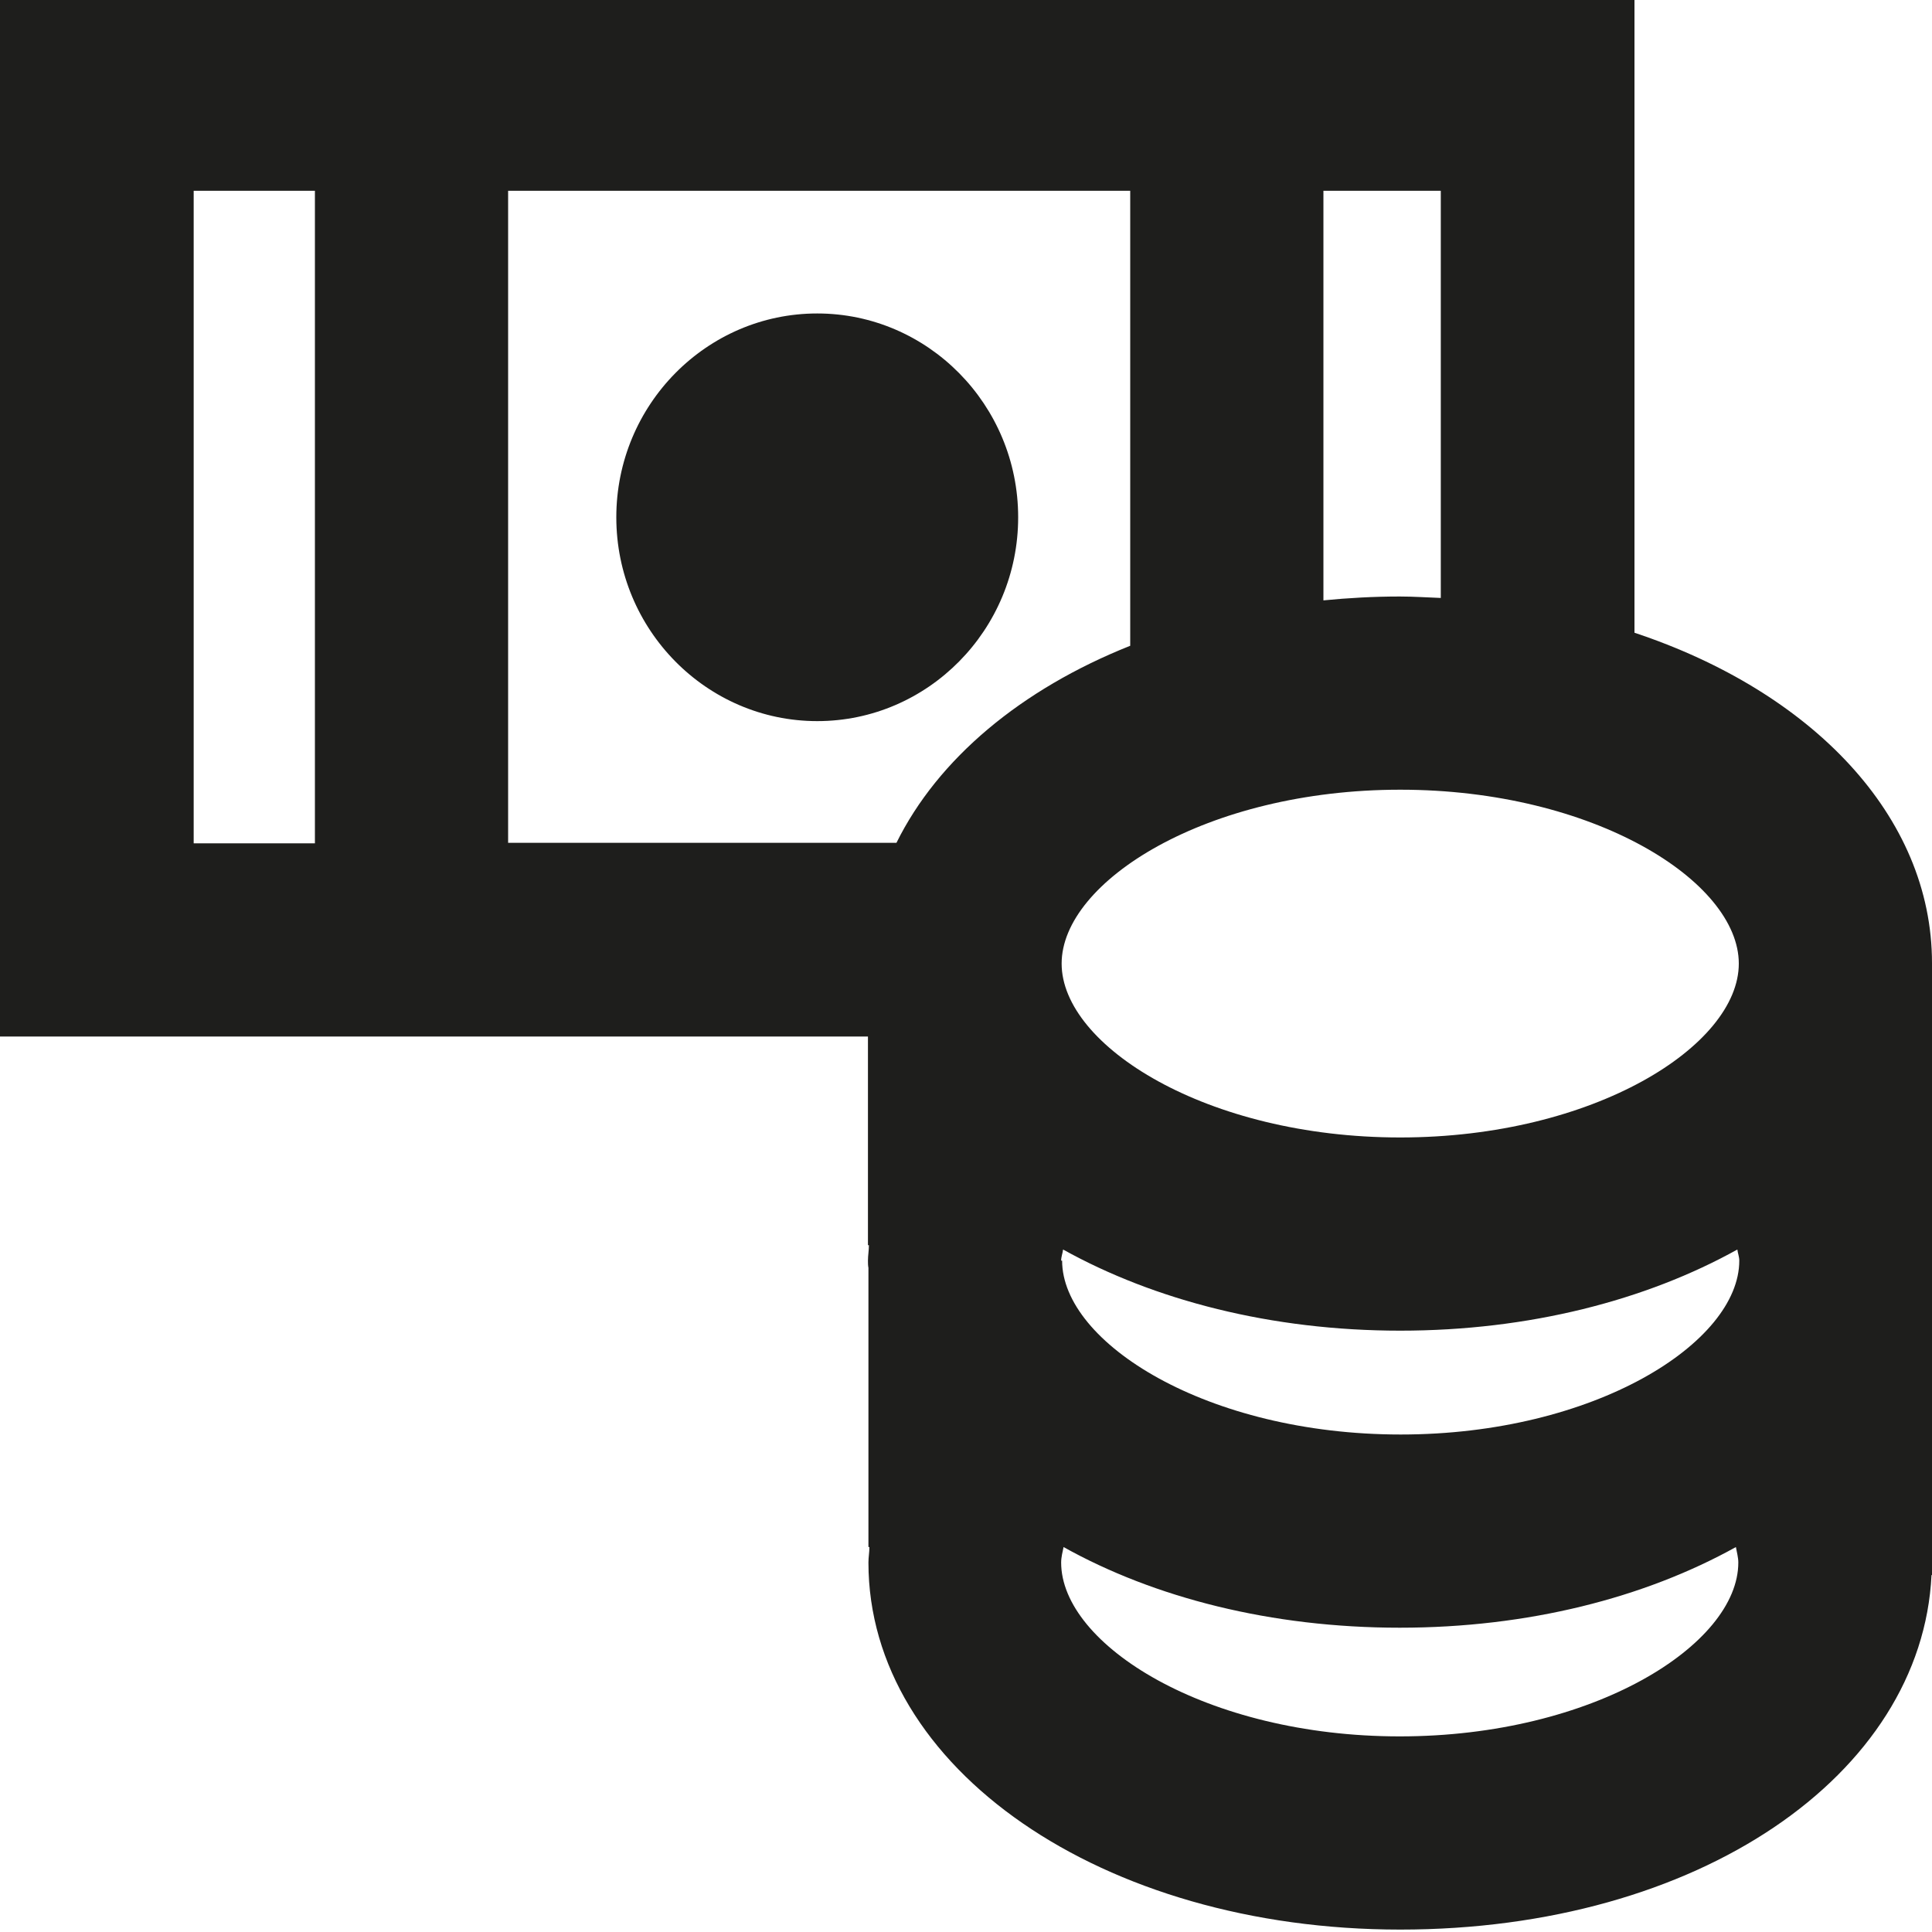
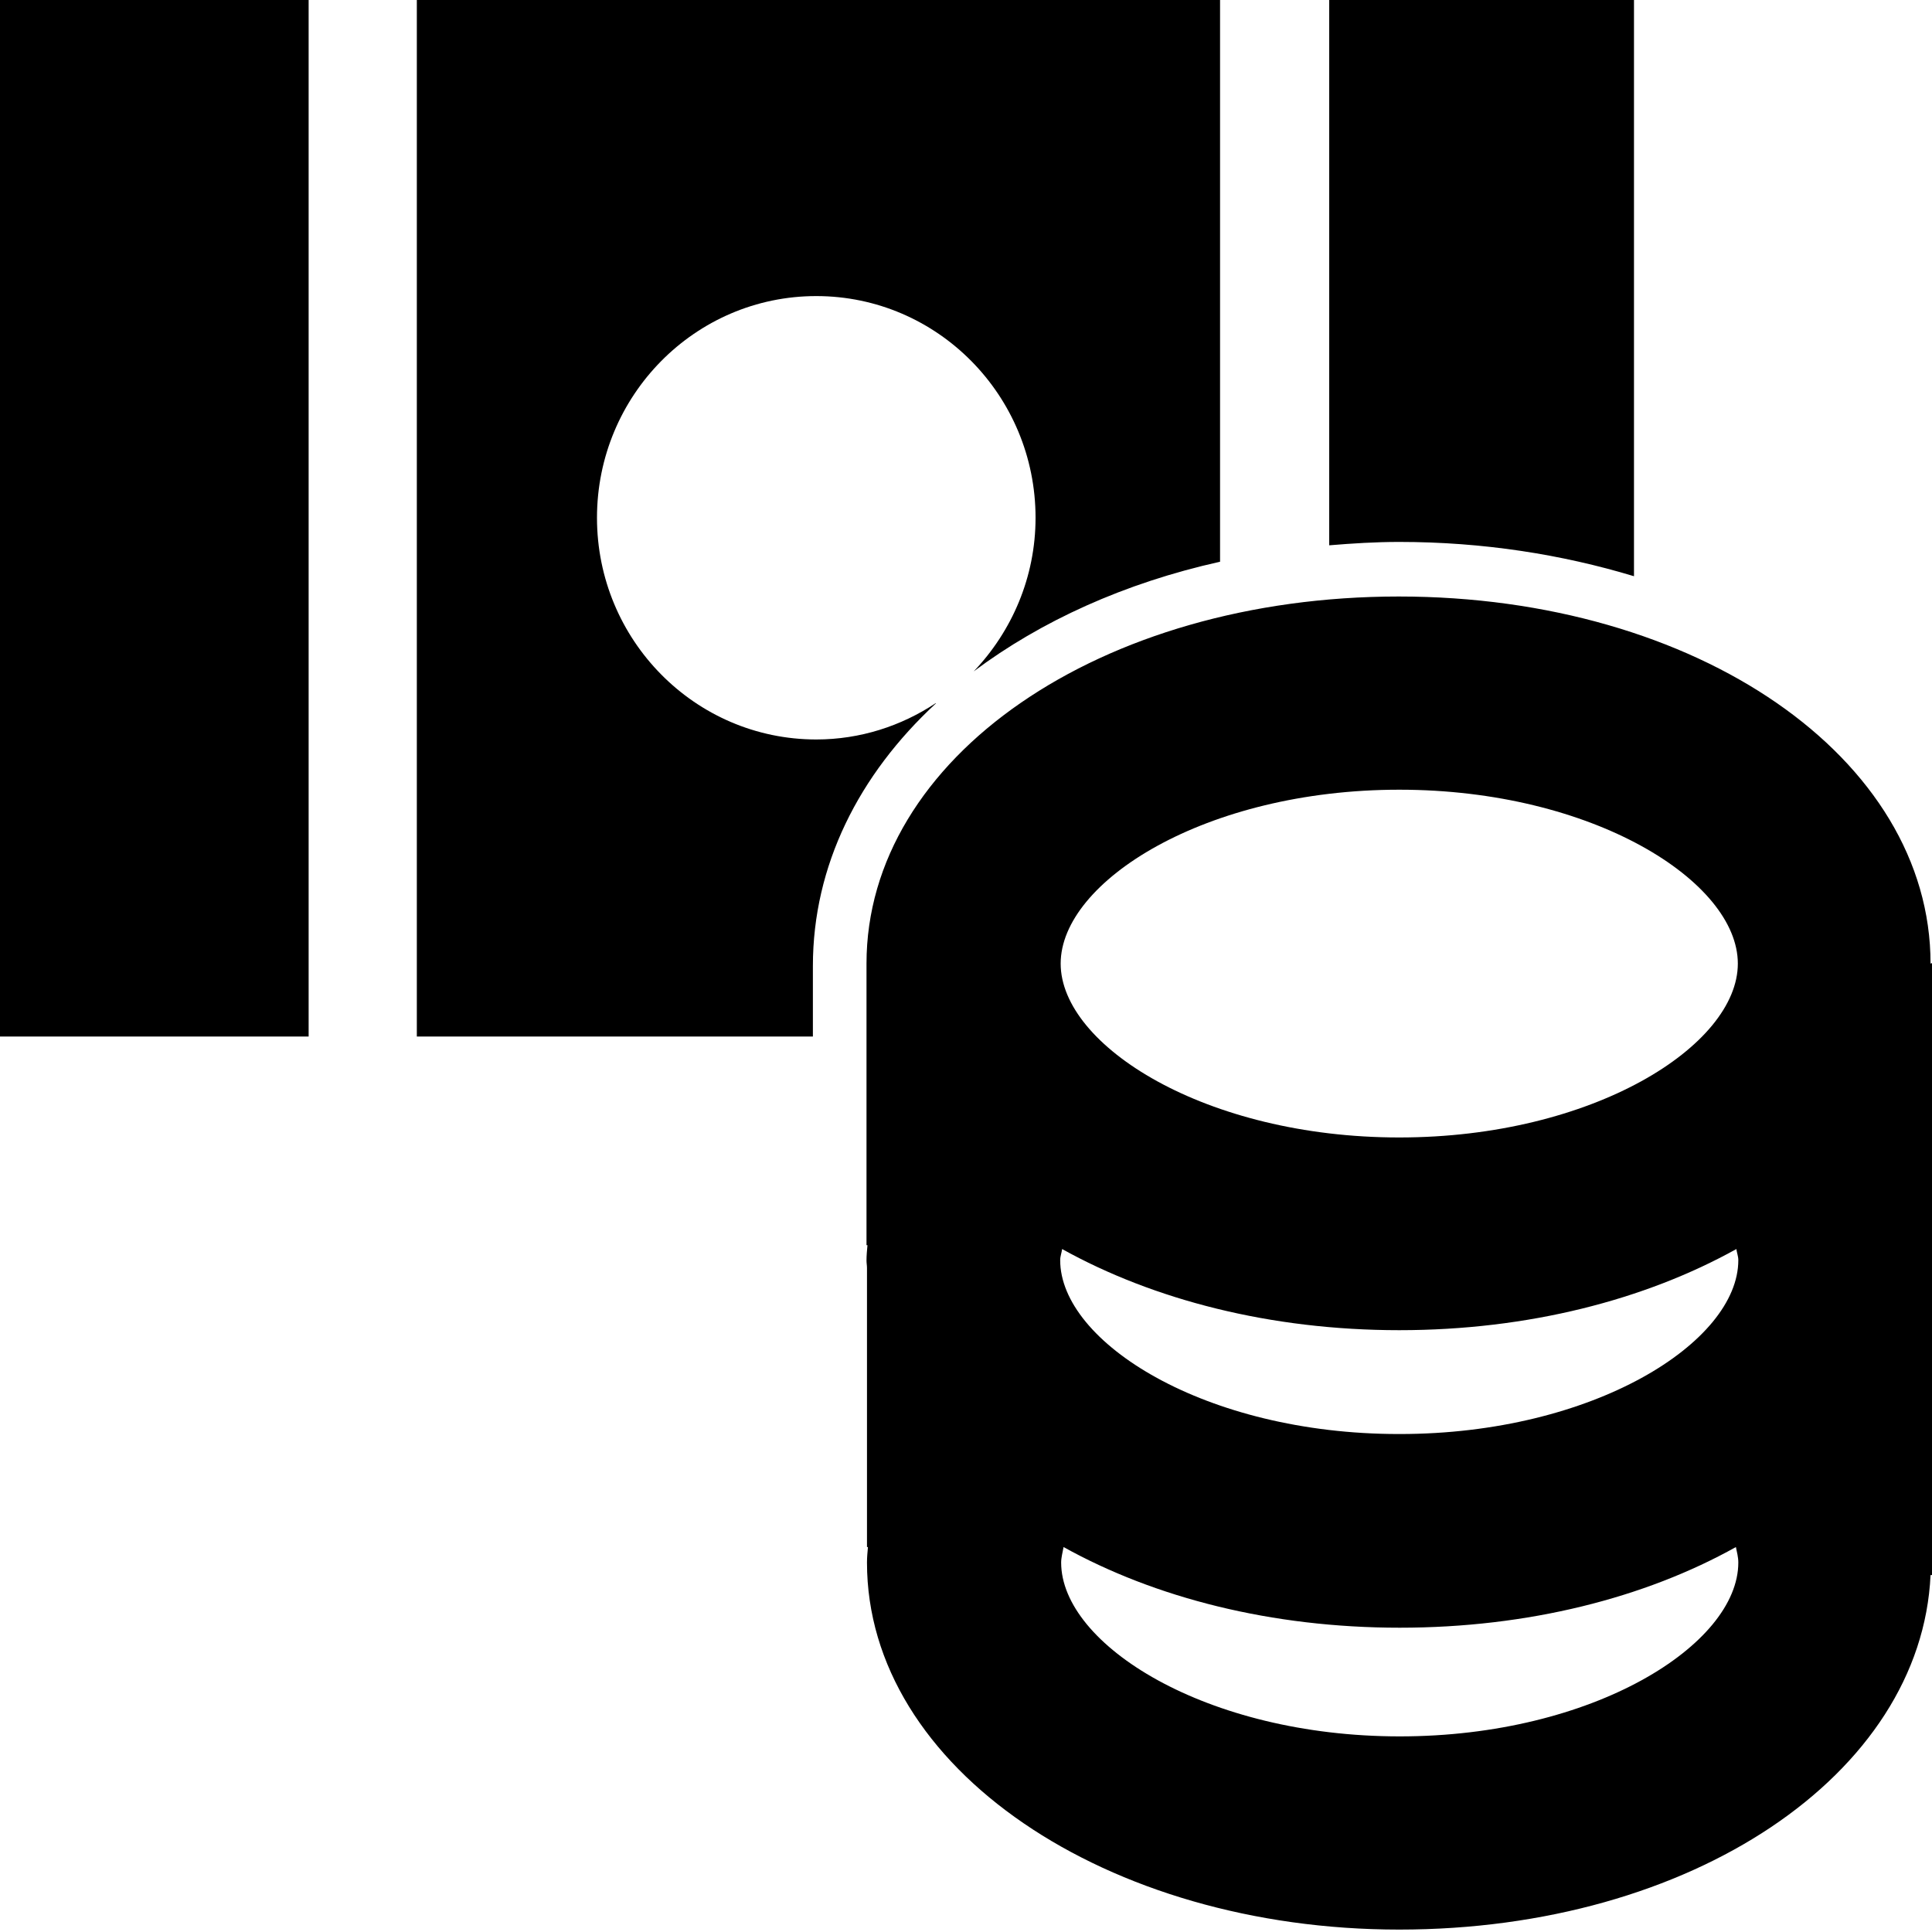
<svg xmlns="http://www.w3.org/2000/svg" viewBox="0 0 40 40">
-   <path fill="#1e1e1c" d="M40 19.94c0-3.05-2.49-5.62-6.16-6.84V-.05H0v21.51h17.97v4.32h.02c0 .11-.02.21-.02.32 0 .05 0 .1.01.15v5.78H18c0 .11-.02.21-.02.32 0 4.26 4.84 7.6 11.01 7.6s10.8-3.2 11-7.34h.03V19.94ZM10.52 3.95H23.4v9.42c-2.26.9-3.98 2.34-4.84 4.08h-8.04zM21.97 26.1c0-.08.03-.15.04-.23 1.89 1.05 4.31 1.68 6.98 1.68s5.09-.63 6.98-1.68c.01.08.04.15.04.23 0 1.7-3 3.6-7.01 3.6s-7.01-1.9-7.01-3.6ZM36 19.95c0 1.7-3 3.6-7.01 3.6s-7.01-1.9-7.01-3.6 3-3.6 7.01-3.6 7.01 1.9 7.01 3.6m-6.17-7.57c-.28-.01-.56-.03-.85-.03-.54 0-1.07.03-1.58.08V3.95h2.43zM4.01 3.95h2.51v13.51H4.01zm24.97 32c-4.01 0-7.01-1.9-7.01-3.6 0-.11.03-.22.05-.32 1.88 1.05 4.3 1.67 6.96 1.67s5.07-.62 6.96-1.67c.02.11.05.22.05.32 0 1.7-3 3.6-7.01 3.6M16.92 14.93c-2.29 0-4.16-1.89-4.16-4.22s1.87-4.22 4.16-4.22 4.16 1.89 4.16 4.22-1.87 4.22-4.16 4.22" />
+   <path d="M19.38 14.56c-1.6 1.48-2.55 3.36-2.55 5.44v1.46h-8.2V-.05h16.63v11.68c-1.98.44-3.71 1.23-5.1 2.27.79-.83 1.28-1.95 1.28-3.18 0-2.53-2.03-4.59-4.54-4.59s-4.54 2.06-4.54 4.59 2.03 4.59 4.54 4.59c.91 0 1.76-.28 2.47-.75ZM0 21.46h6.39V-.05H0zm33.83-9.53V-.05h-6.31v11.34c.48-.04.96-.07 1.45-.07 1.74 0 3.37.26 4.86.71M40 19.94v12.67h-.03c-.19 4.13-4.95 7.34-11 7.34s-11.02-3.34-11.02-7.6c0-.11.01-.21.02-.32h-.02v-5.78c0-.05-.01-.1-.01-.15 0-.11.01-.21.02-.32h-.02v-5.83c0-4.26 4.84-7.6 11.02-7.6s11.01 3.34 11.01 7.6Zm-11.02 9.75c4.01 0 7.01-1.9 7.01-3.6 0-.08-.03-.15-.04-.23-1.89 1.05-4.31 1.68-6.98 1.68s-5.09-.63-6.98-1.68c-.01.08-.04.15-.04.23 0 1.7 3 3.6 7.01 3.6Zm-7.02-9.74c0 1.7 3 3.6 7.01 3.6s7.01-1.9 7.01-3.6-3-3.6-7.01-3.6-7.01 1.9-7.01 3.6m14.03 12.4c0-.11-.03-.22-.05-.32-1.88 1.05-4.3 1.67-6.96 1.67s-5.07-.62-6.96-1.67c-.02.11-.05.22-.05.32 0 1.7 3 3.6 7.01 3.6s7.01-1.9 7.01-3.6" />
</svg>
